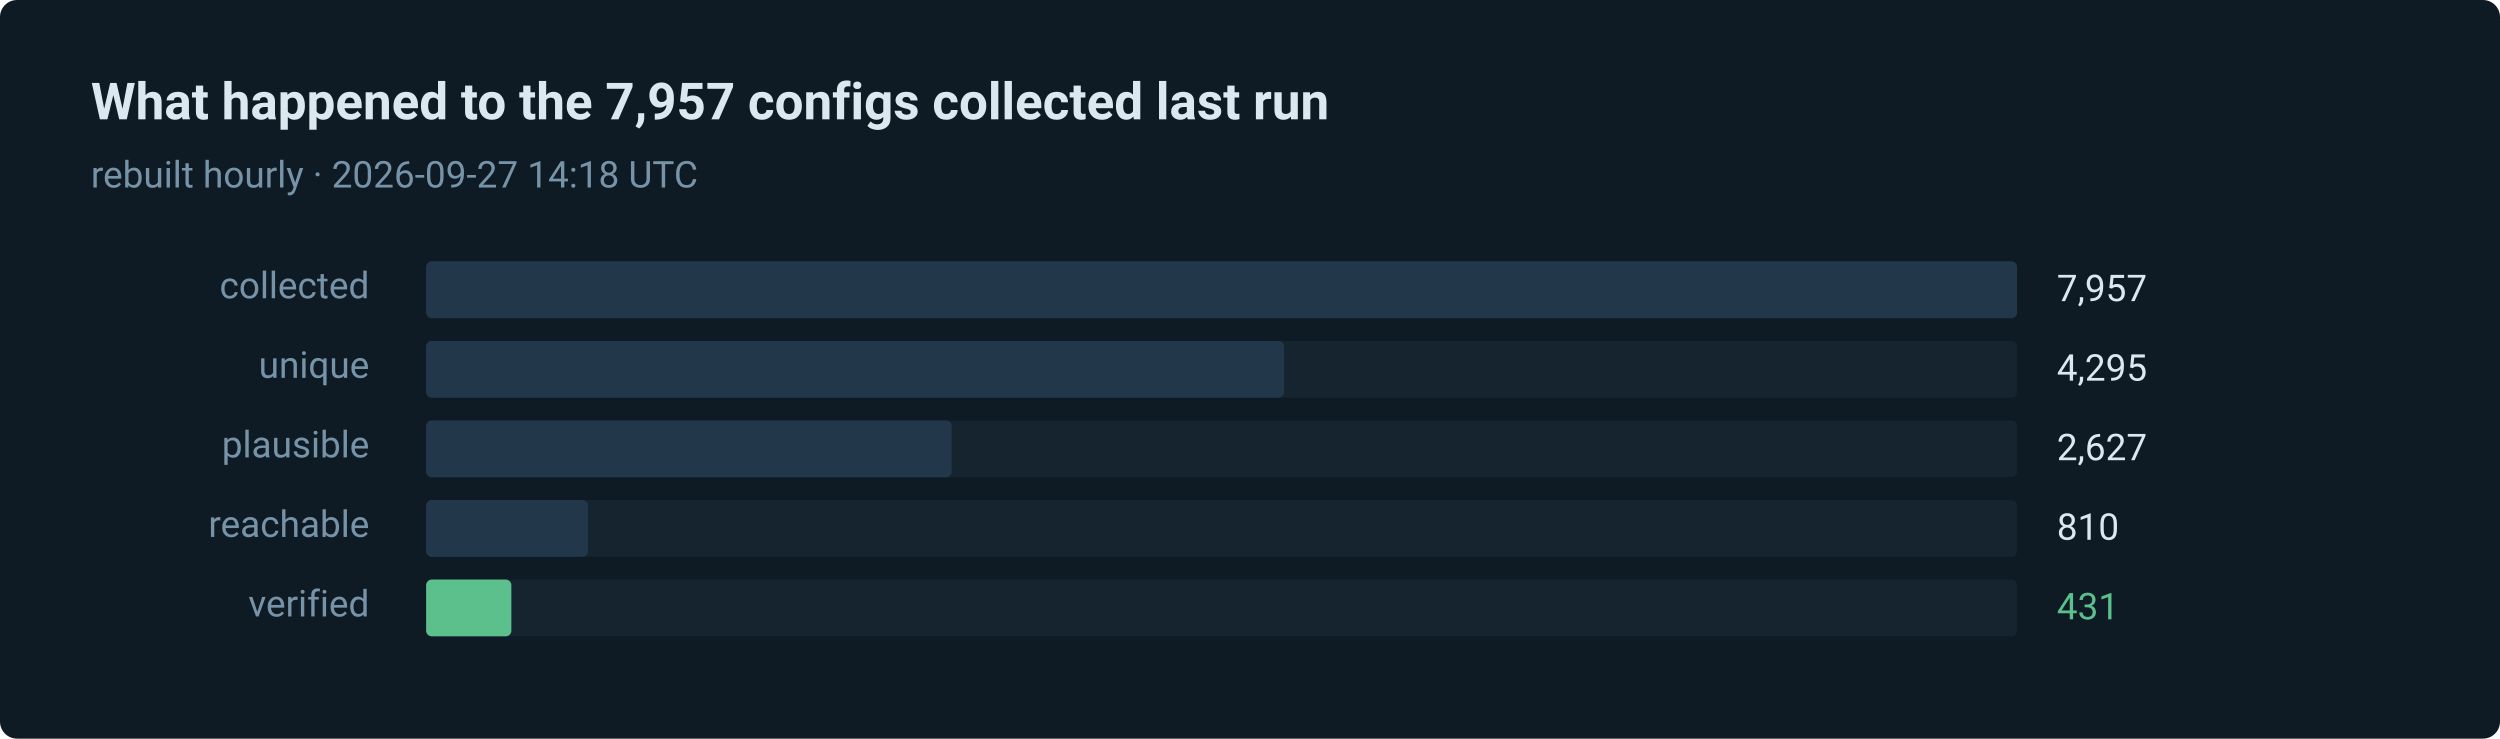
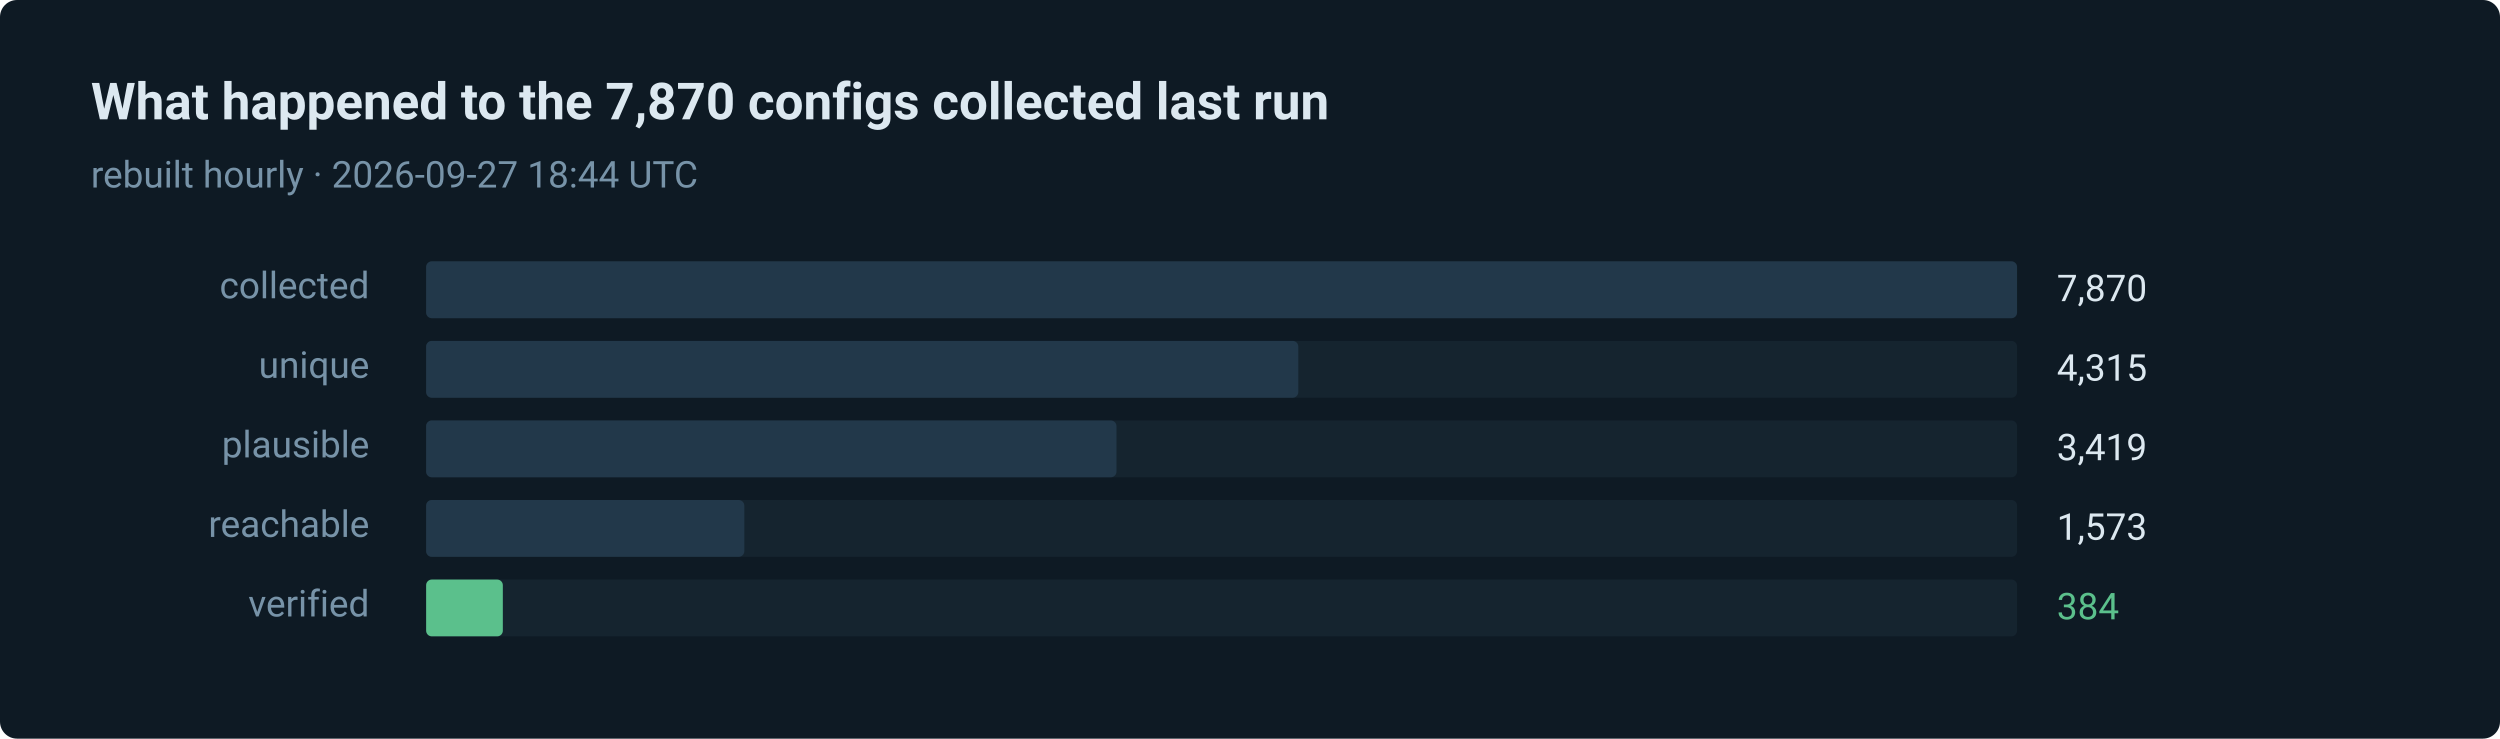
- <svg xmlns="http://www.w3.org/2000/svg" width="880" height="260" viewBox="0 0 880 260" role="img" aria-label="431 of 7957 routes verified in the last run">
+ <svg xmlns="http://www.w3.org/2000/svg" width="880" height="260" viewBox="0 0 880 260" role="img" aria-label="384 of 7870 routes verified in the last run">
  <style>text { font-family: ui-sans-serif, system-ui, -apple-system, 'Segoe UI', Roboto, 'Helvetica Neue', Arial, sans-serif; }</style>
  <rect width="880" height="260" rx="6" fill="#0e1a24" />
-   <text x="32" y="42" fill="#dce8f0" font-size="18" font-weight="600">What happened to the 7,957 configs collected last run</text>
-   <text x="32" y="66" fill="#7793a8" font-size="13">rebuilt hourly · 2026-09-27 14:18 UTC</text>
+   <text x="32" y="42" fill="#dce8f0" font-size="18" font-weight="600">What happened to the 7,870 configs collected last run</text>
+   <text x="32" y="66" fill="#7793a8" font-size="13">rebuilt hourly · 2026-09-27 18:44 UTC</text>
  <text x="130" y="105" fill="#7793a8" font-size="13" text-anchor="end">collected</text>
  <rect x="150" y="92" width="560" height="20" rx="2" fill="#15242f" />
  <rect x="150" y="92" width="560" height="20" rx="2" fill="#22384a" />
-   <text x="724" y="106" fill="#dce8f0" font-size="13">7,957</text>
+   <text x="724" y="106" fill="#dce8f0" font-size="13">7,870</text>
  <text x="130" y="133" fill="#7793a8" font-size="13" text-anchor="end">unique</text>
  <rect x="150" y="120" width="560" height="20" rx="2" fill="#15242f" />
-   <rect x="150" y="120" width="302" height="20" rx="2" fill="#22384a" />
-   <text x="724" y="134" fill="#dce8f0" font-size="13">4,295</text>
+   <rect x="150" y="120" width="307" height="20" rx="2" fill="#22384a" />
+   <text x="724" y="134" fill="#dce8f0" font-size="13">4,315</text>
  <text x="130" y="161" fill="#7793a8" font-size="13" text-anchor="end">plausible</text>
  <rect x="150" y="148" width="560" height="20" rx="2" fill="#15242f" />
-   <rect x="150" y="148" width="185" height="20" rx="2" fill="#22384a" />
-   <text x="724" y="162" fill="#dce8f0" font-size="13">2,627</text>
+   <rect x="150" y="148" width="243" height="20" rx="2" fill="#22384a" />
+   <text x="724" y="162" fill="#dce8f0" font-size="13">3,419</text>
  <text x="130" y="189" fill="#7793a8" font-size="13" text-anchor="end">reachable</text>
  <rect x="150" y="176" width="560" height="20" rx="2" fill="#15242f" />
-   <rect x="150" y="176" width="57" height="20" rx="2" fill="#22384a" />
-   <text x="724" y="190" fill="#dce8f0" font-size="13">810</text>
+   <rect x="150" y="176" width="112" height="20" rx="2" fill="#22384a" />
+   <text x="724" y="190" fill="#dce8f0" font-size="13">1,573</text>
  <text x="130" y="217" fill="#7793a8" font-size="13" text-anchor="end">verified</text>
  <rect x="150" y="204" width="560" height="20" rx="2" fill="#15242f" />
-   <rect x="150" y="204" width="30" height="20" rx="2" fill="#5bc08c" />
-   <text x="724" y="218" fill="#5bc08c" font-size="13">431</text>
+   <rect x="150" y="204" width="27" height="20" rx="2" fill="#5bc08c" />
+   <text x="724" y="218" fill="#5bc08c" font-size="13">384</text>
</svg>
